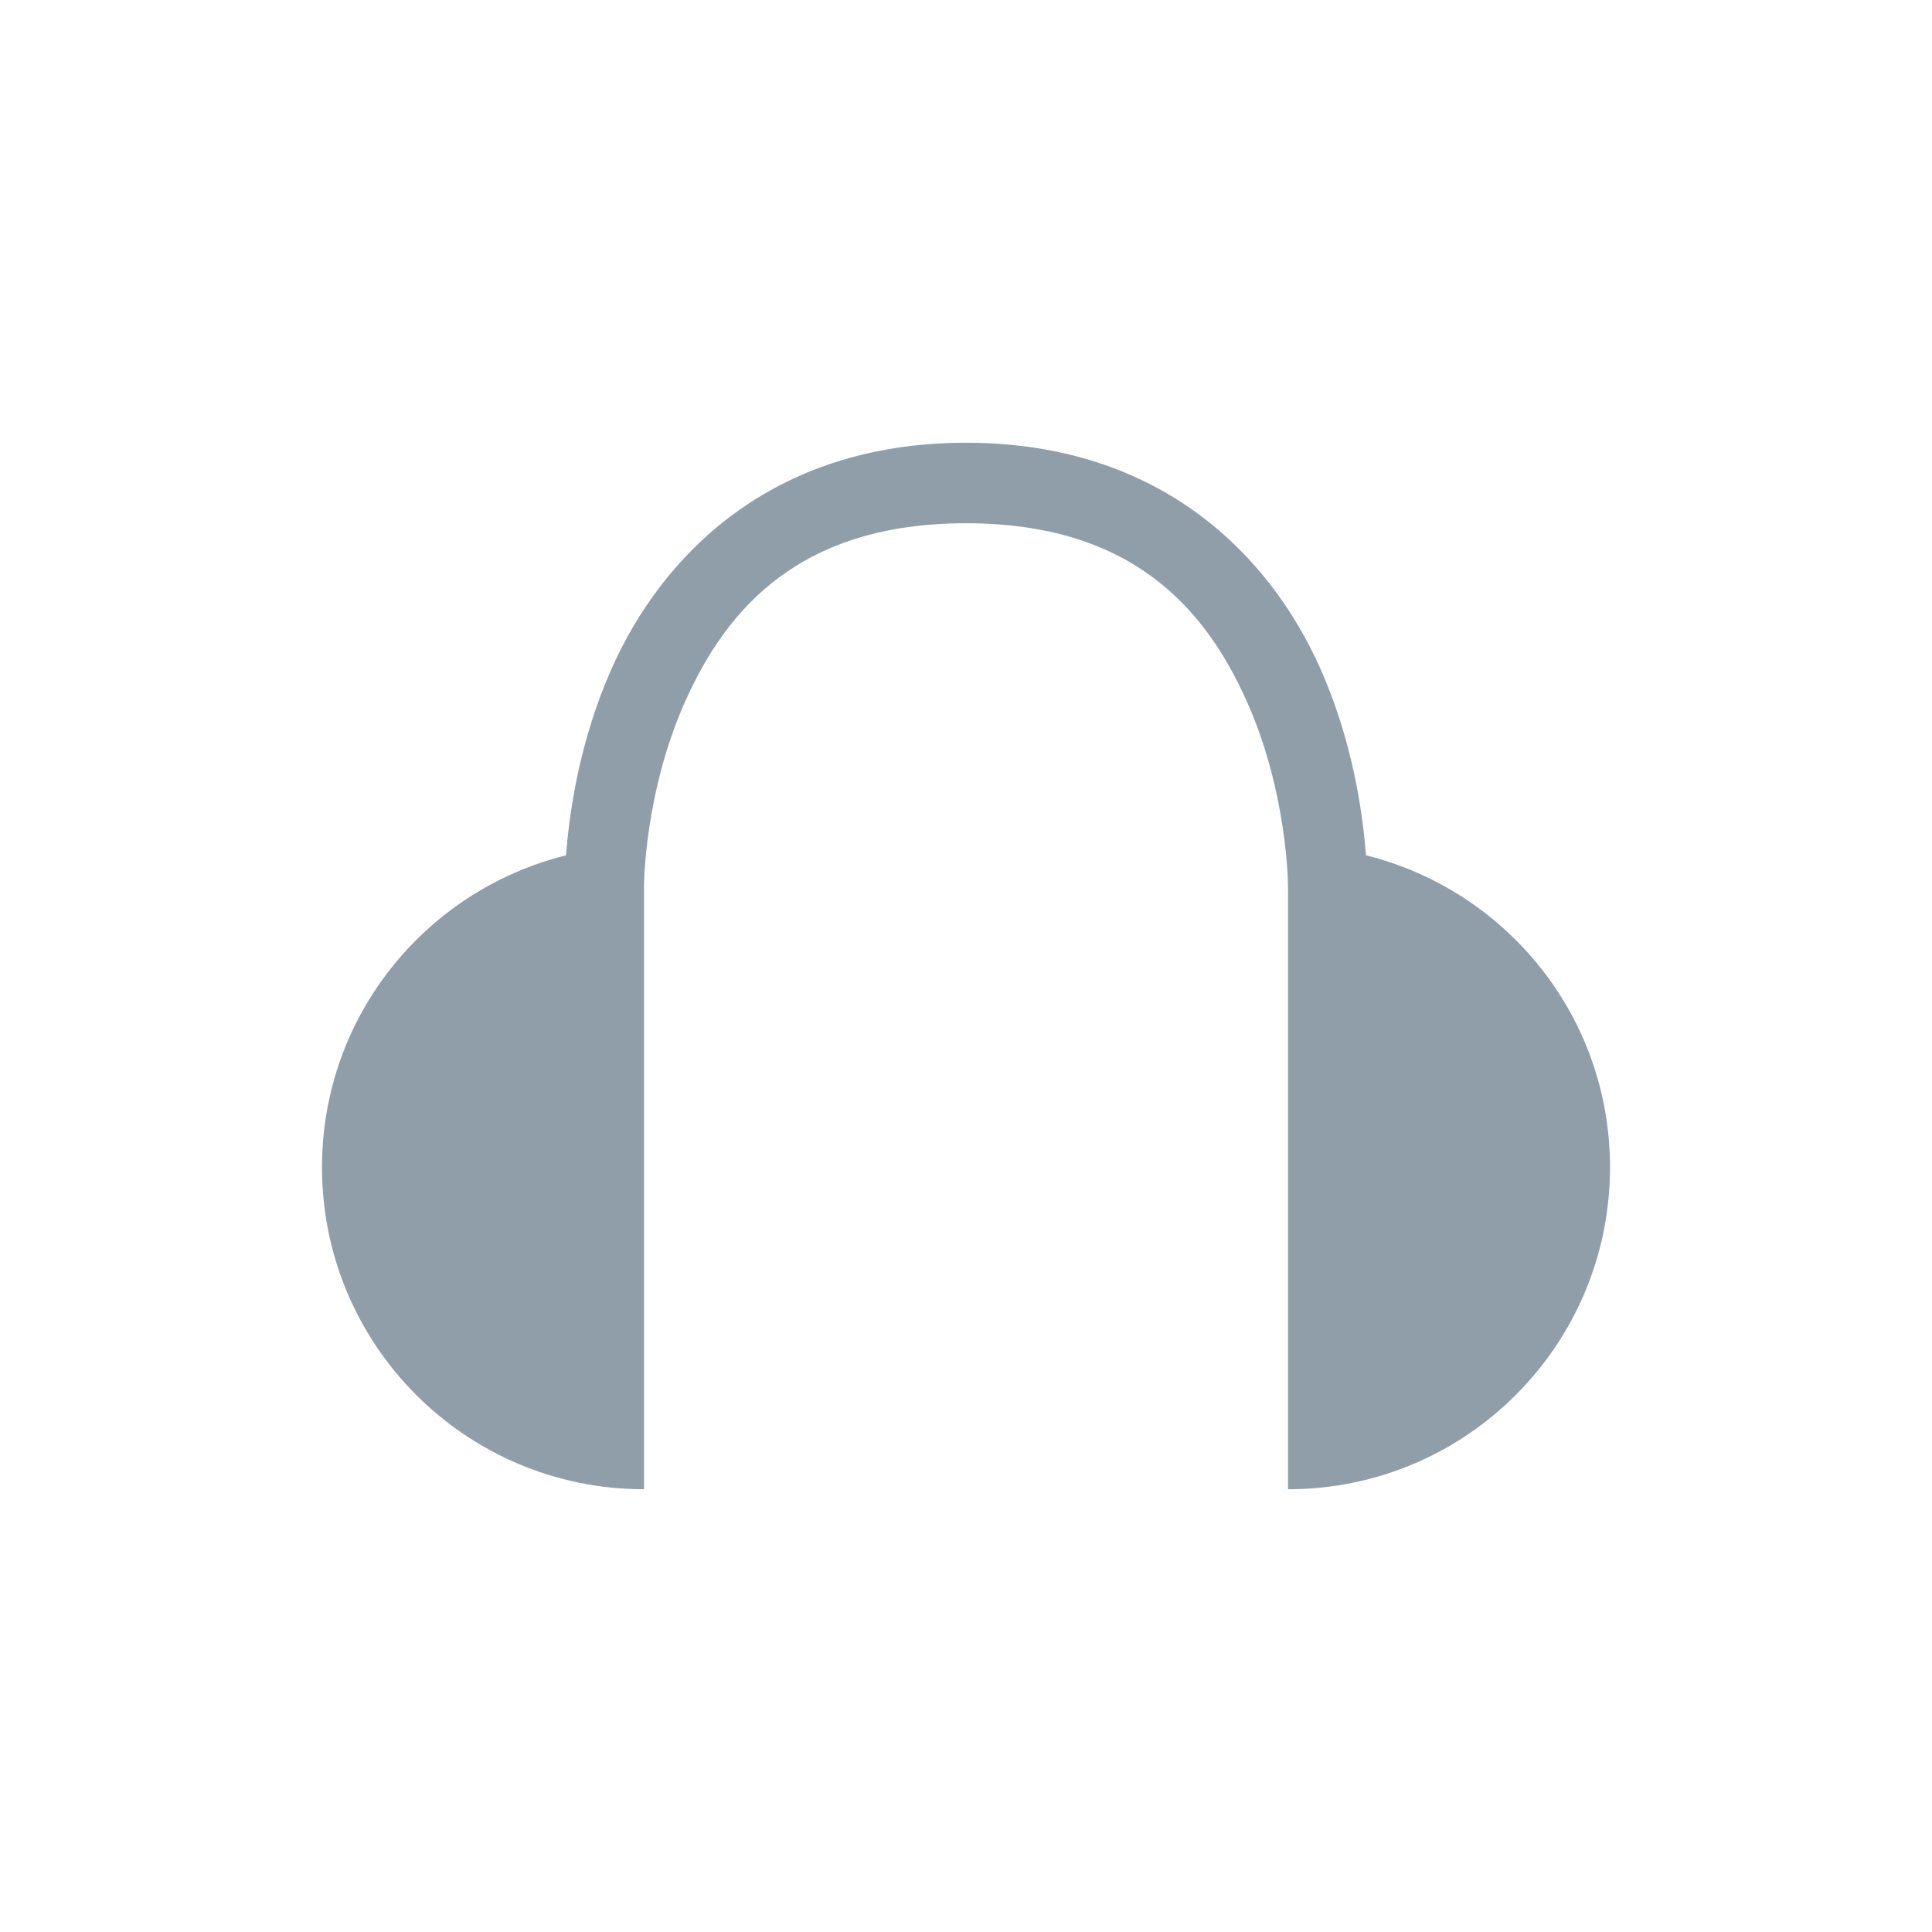
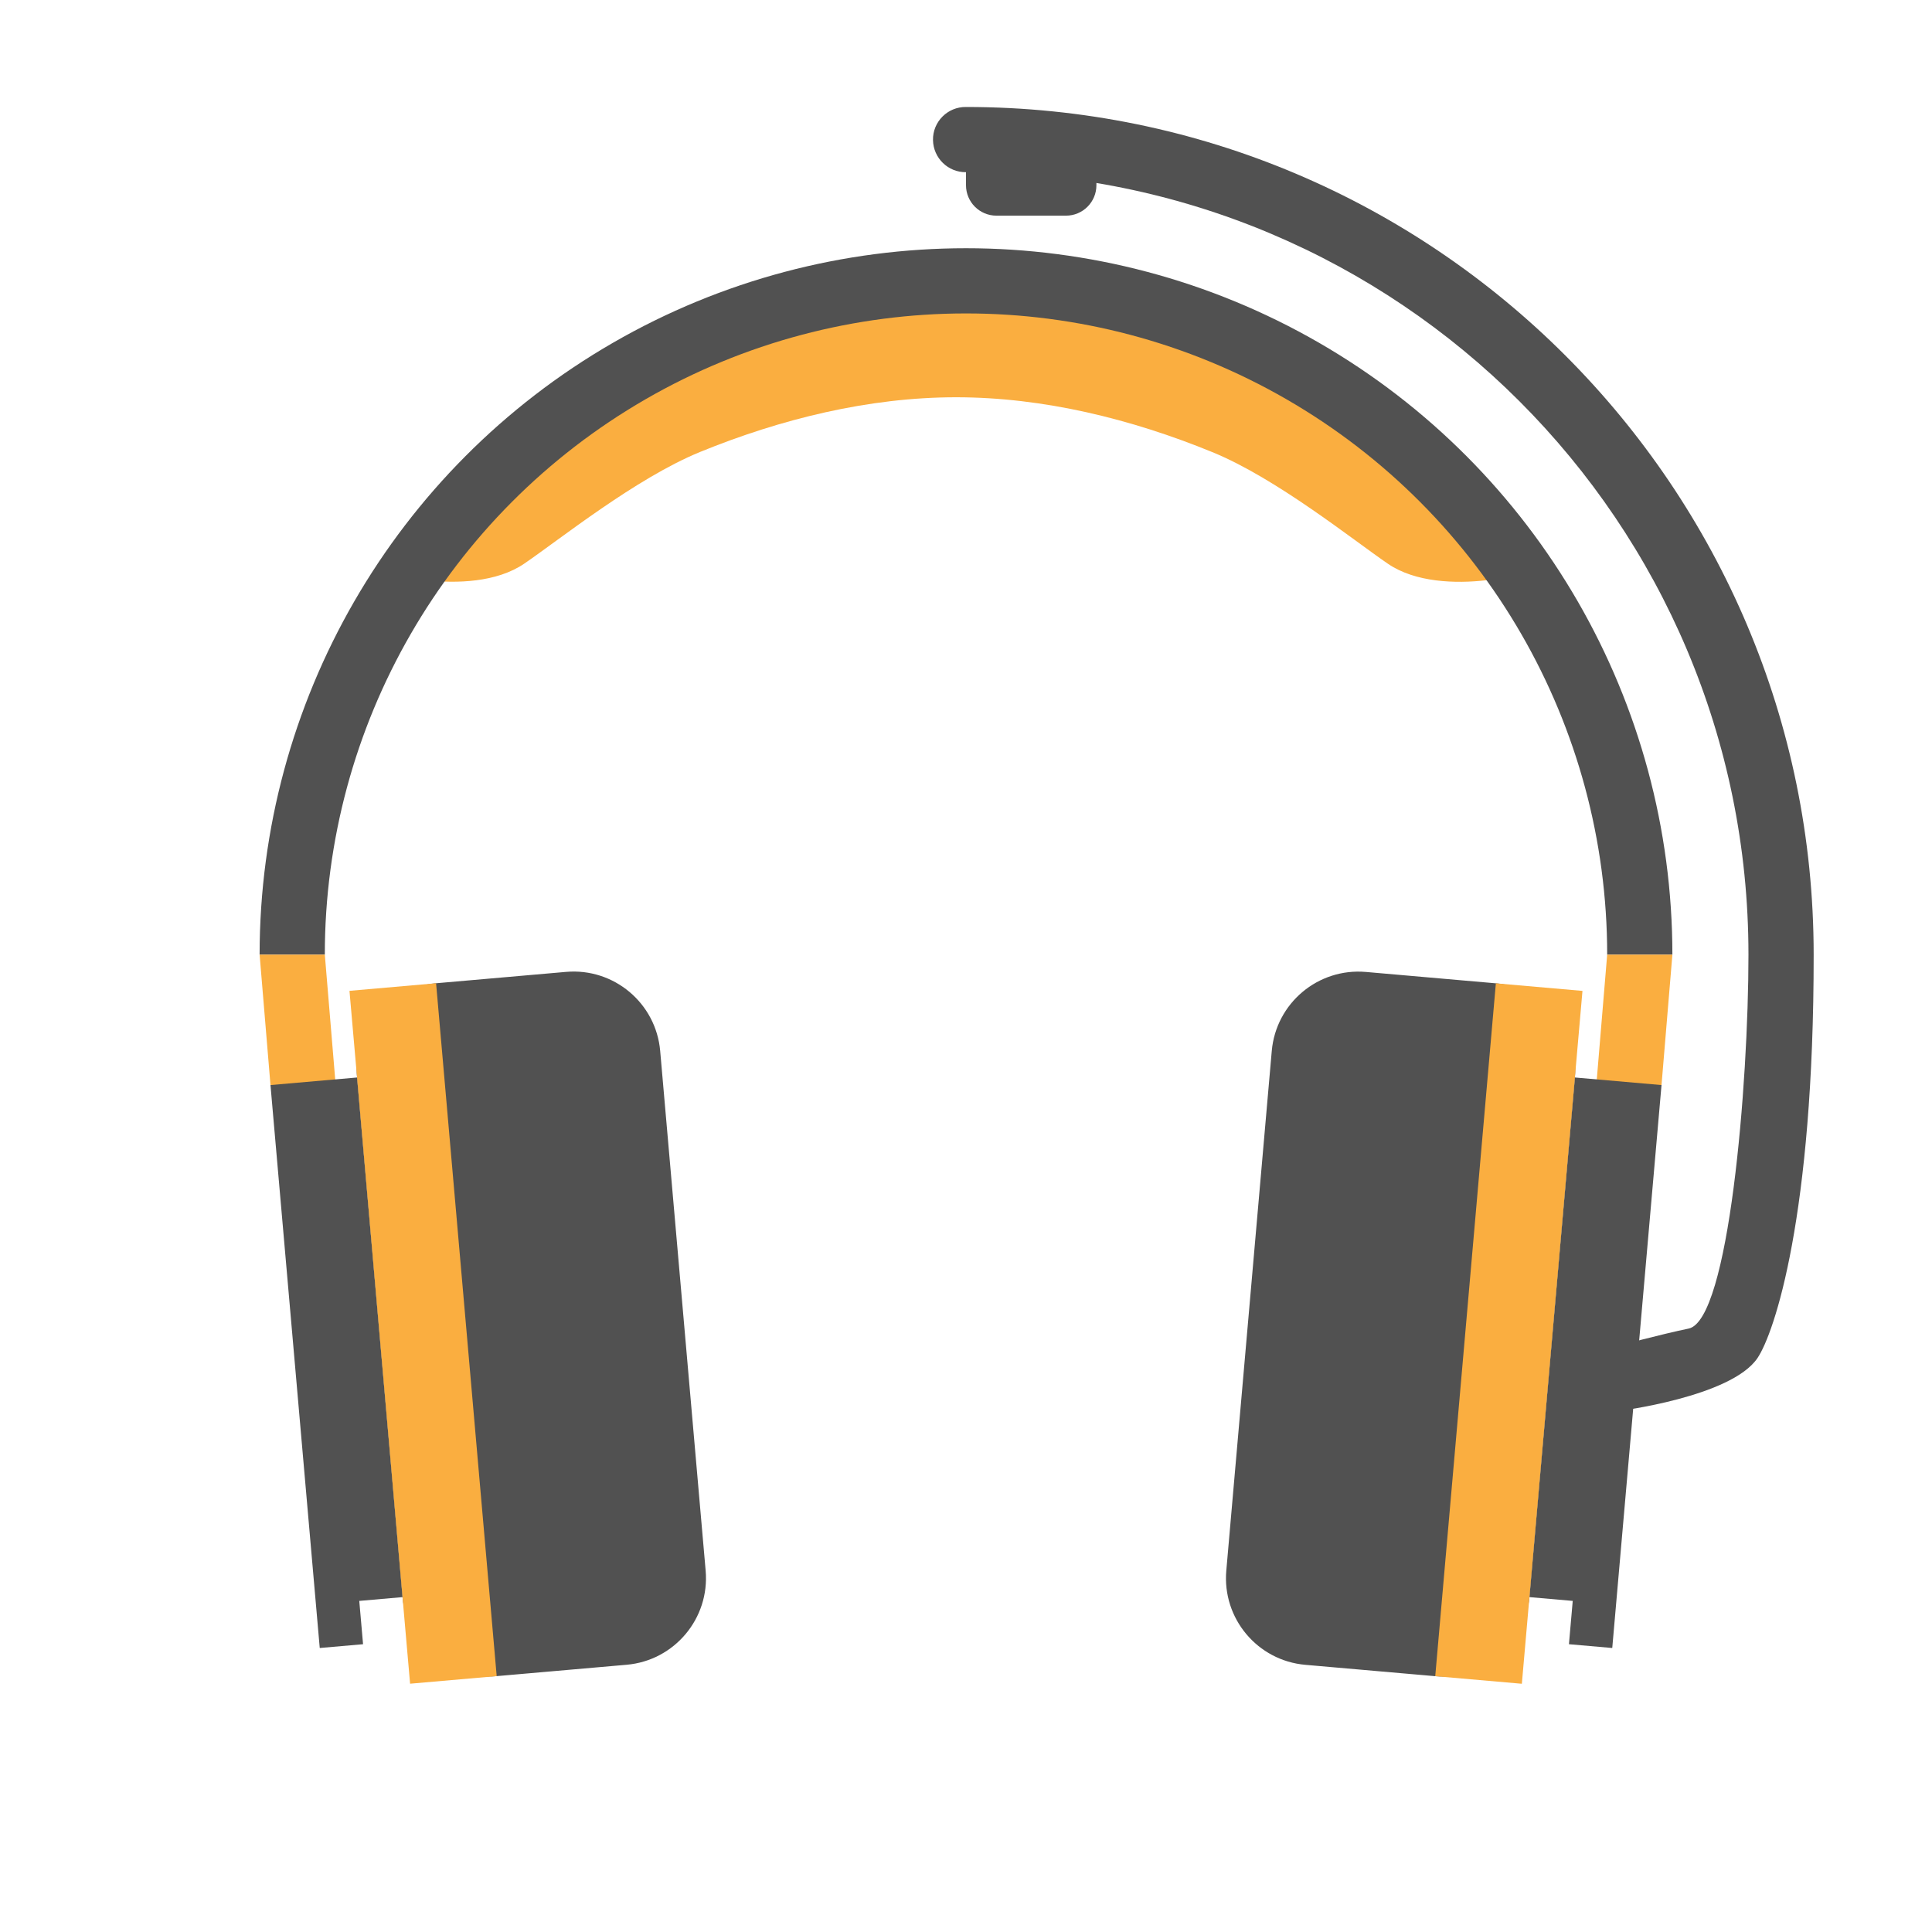
- <svg xmlns="http://www.w3.org/2000/svg" width="24" height="24" viewBox="0 0 24 24">
-   <path style="fill:#909ea9" d="M 12 5.5 C 9.566 5.5 8.223 6.918 7.609 8.281 C 7.184 9.227 7.07 10.137 7.031 10.625 C 5.289 11.059 4 12.625 4 14.5 C 4 16.711 5.789 18.5 8 18.5 L 8 11 C 8 11 8.004 9.84 8.516 8.703 C 9.027 7.566 9.934 6.5 12 6.5 C 14.066 6.5 14.973 7.566 15.484 8.703 C 15.996 9.84 16 11 16 11 L 16 18.5 C 18.211 18.5 20 16.711 20 14.5 C 20 12.625 18.711 11.059 16.969 10.625 C 16.93 10.137 16.816 9.227 16.391 8.281 C 15.777 6.918 14.434 5.5 12 5.5 Z " />
+ <svg xmlns="http://www.w3.org/2000/svg" viewBox="0 0 24 24" id="svg2" version="1.1" width="24" height="24">
+   <defs id="defs10" />
+   <path style="fill:#faae40;fill-opacity:1;fill-rule:evenodd;stroke:none;stroke-width:1px;stroke-linecap:butt;stroke-linejoin:miter;stroke-opacity:1" d="m 11.877,3.504 c 0,0 -1.591,0.117 -2.652,0.516 C 8.165,4.419 7.481,4.882 6.043,5.943 4.606,7.003 5.289,7.207 5.289,7.207 5.673,7.251 6.171,7.235 6.512,7.002 6.948,6.705 7.897,5.942 8.695,5.615 9.699,5.205 10.792,4.935 11.877,4.935 c 1.085,0 2.178,0.27 3.182,0.681 0.798,0.326 1.747,1.09 2.182,1.387 0.341,0.233 0.839,0.249 1.223,0.205 0,0 0.684,-0.204 -0.754,-1.265 C 16.273,4.882 15.589,4.419 14.528,4.02 13.468,3.622 11.877,3.504 11.877,3.504 Z" id="path4210" />
+   <path style="opacity:1;fill:none;fill-opacity:1;fill-rule:nonzero;stroke:#515151;stroke-width:0.81;stroke-linecap:butt;stroke-linejoin:miter;stroke-miterlimit:4;stroke-dasharray:none;stroke-dashoffset:0;stroke-opacity:1" id="path4142" transform="scale(-1,-1)" d="m -3.63,-11.859 a 8.37,8.37 0 0 1 -4.185,7.249 8.37,8.37 0 0 1 -8.37,-2e-7 8.37,8.37 0 0 1 -4.185,-7.249" />
+   <path style="fill:#faae40;fill-opacity:1;fill-rule:evenodd;stroke:none;stroke-width:1px;stroke-linecap:butt;stroke-linejoin:miter;stroke-opacity:1" d="m 3.225,11.859 0.135,1.62 0.81,0 -0.135,-1.62 z" id="path4166" />
+   <rect style="opacity:1;fill:#515151;fill-opacity:1;fill-rule:nonzero;stroke:none;stroke-width:1;stroke-linecap:butt;stroke-linejoin:miter;stroke-miterlimit:4;stroke-dasharray:none;stroke-dashoffset:0;stroke-opacity:1" id="rect4157" width="3.78" height="8.64" x="3.252" y="12.64" ry="1.08" rx="1.08" transform="matrix(0.9961947,-0.08715574,0.08715574,0.9961947,0,0)" />
+   <path style="fill:#515151;fill-opacity:1;fill-rule:evenodd;stroke:none;stroke-width:1px;stroke-linecap:butt;stroke-linejoin:miter;stroke-opacity:1" d="m 3.36,13.479 0.612,6.993 0.538,-0.047 -0.047,-0.538 0.538,-0.047 -0.565,-6.455 z" id="path4155" />
+   <rect style="opacity:1;fill:#faae40;fill-opacity:1;fill-rule:nonzero;stroke:none;stroke-width:1;stroke-linecap:butt;stroke-linejoin:miter;stroke-miterlimit:4;stroke-dasharray:none;stroke-dashoffset:0;stroke-opacity:1" id="rect4159" width="1.08" height="8.64" x="3.252" y="12.64" transform="matrix(0.9961947,-0.08715574,0.08715574,0.9961947,0,0)" />
+   <path id="path4181" d="m 20.775,11.859 -0.135,1.62 -0.81,0 0.135,-1.62 z" style="fill:#faae40;fill-opacity:1;fill-rule:evenodd;stroke:none;stroke-width:1px;stroke-linecap:butt;stroke-linejoin:miter;stroke-opacity:1" />
+   <rect rx="1.08" ry="1.08" y="10.549" x="-20.656" height="8.64" width="3.78" id="rect4185" style="opacity:1;fill:#515151;fill-opacity:1;fill-rule:nonzero;stroke:none;stroke-width:1;stroke-linecap:butt;stroke-linejoin:miter;stroke-miterlimit:4;stroke-dasharray:none;stroke-dashoffset:0;stroke-opacity:1" transform="matrix(-0.9961944,-0.08715941,-0.08715207,0.996195,0,0)" />
+   <path id="path4187" d="m 20.64,13.479 -0.612,6.993 -0.538,-0.047 0.047,-0.538 -0.538,-0.047 0.565,-6.455 z" style="fill:#515151;fill-opacity:1;fill-rule:evenodd;stroke:none;stroke-width:1px;stroke-linecap:butt;stroke-linejoin:miter;stroke-opacity:1" />
+   <rect y="10.549" x="-20.656" height="8.64" width="1.08" id="rect4189" style="opacity:1;fill:#faae40;fill-opacity:1;fill-rule:nonzero;stroke:none;stroke-width:1;stroke-linecap:butt;stroke-linejoin:miter;stroke-miterlimit:4;stroke-dasharray:none;stroke-dashoffset:0;stroke-opacity:1" transform="matrix(-0.9961944,-0.08715941,-0.08715207,0.996195,0,0)" />
+   <path style="color:#000000;font-style:normal;font-variant:normal;font-weight:normal;font-stretch:normal;font-size:medium;line-height:normal;font-family:sans-serif;text-indent:0;text-align:start;text-decoration:none;text-decoration-line:none;text-decoration-style:solid;text-decoration-color:#000000;letter-spacing:normal;word-spacing:normal;text-transform:none;direction:ltr;block-progression:tb;writing-mode:lr-tb;baseline-shift:baseline;text-anchor:start;white-space:normal;clip-rule:nonzero;display:inline;overflow:visible;visibility:visible;opacity:1;isolation:auto;mix-blend-mode:normal;color-interpolation:sRGB;color-interpolation-filters:linearRGB;solid-color:#000000;solid-opacity:1;fill:#515151;fill-opacity:1;fill-rule:nonzero;stroke:none;stroke-width:1.5;stroke-linecap:round;stroke-linejoin:miter;stroke-miterlimit:4;stroke-dasharray:none;stroke-dashoffset:0;stroke-opacity:1;color-rendering:auto;image-rendering:auto;shape-rendering:auto;text-rendering:auto;enable-background:accumulate" d="m 12,1.329 c -0.228,-0.003 -0.414,0.183 -0.41,0.411 0.004,0.223 0.187,0.402 0.41,0.399 5.373,0 9.72,4.347 9.72,9.72 0,1.62 -0.243,4.541 -0.743,4.645 C 20.625,16.577 20.1,16.719 20.1,16.719 l 0,0.81 c 0,0 1.402,-0.174 1.731,-0.657 C 22.043,16.56 22.532,15.099 22.53,11.859 22.53,6.048 17.811,1.329 12,1.329 Z" id="path4142-2" />
+   <rect style="opacity:1;fill:#515151;fill-opacity:1;fill-rule:nonzero;stroke:none;stroke-width:1.5;stroke-linecap:round;stroke-linejoin:miter;stroke-miterlimit:4;stroke-dasharray:none;stroke-dashoffset:0;stroke-opacity:1" id="rect4245" width="1.62" height="1.113" x="12" y="1.566" rx="0.378" />
</svg>
